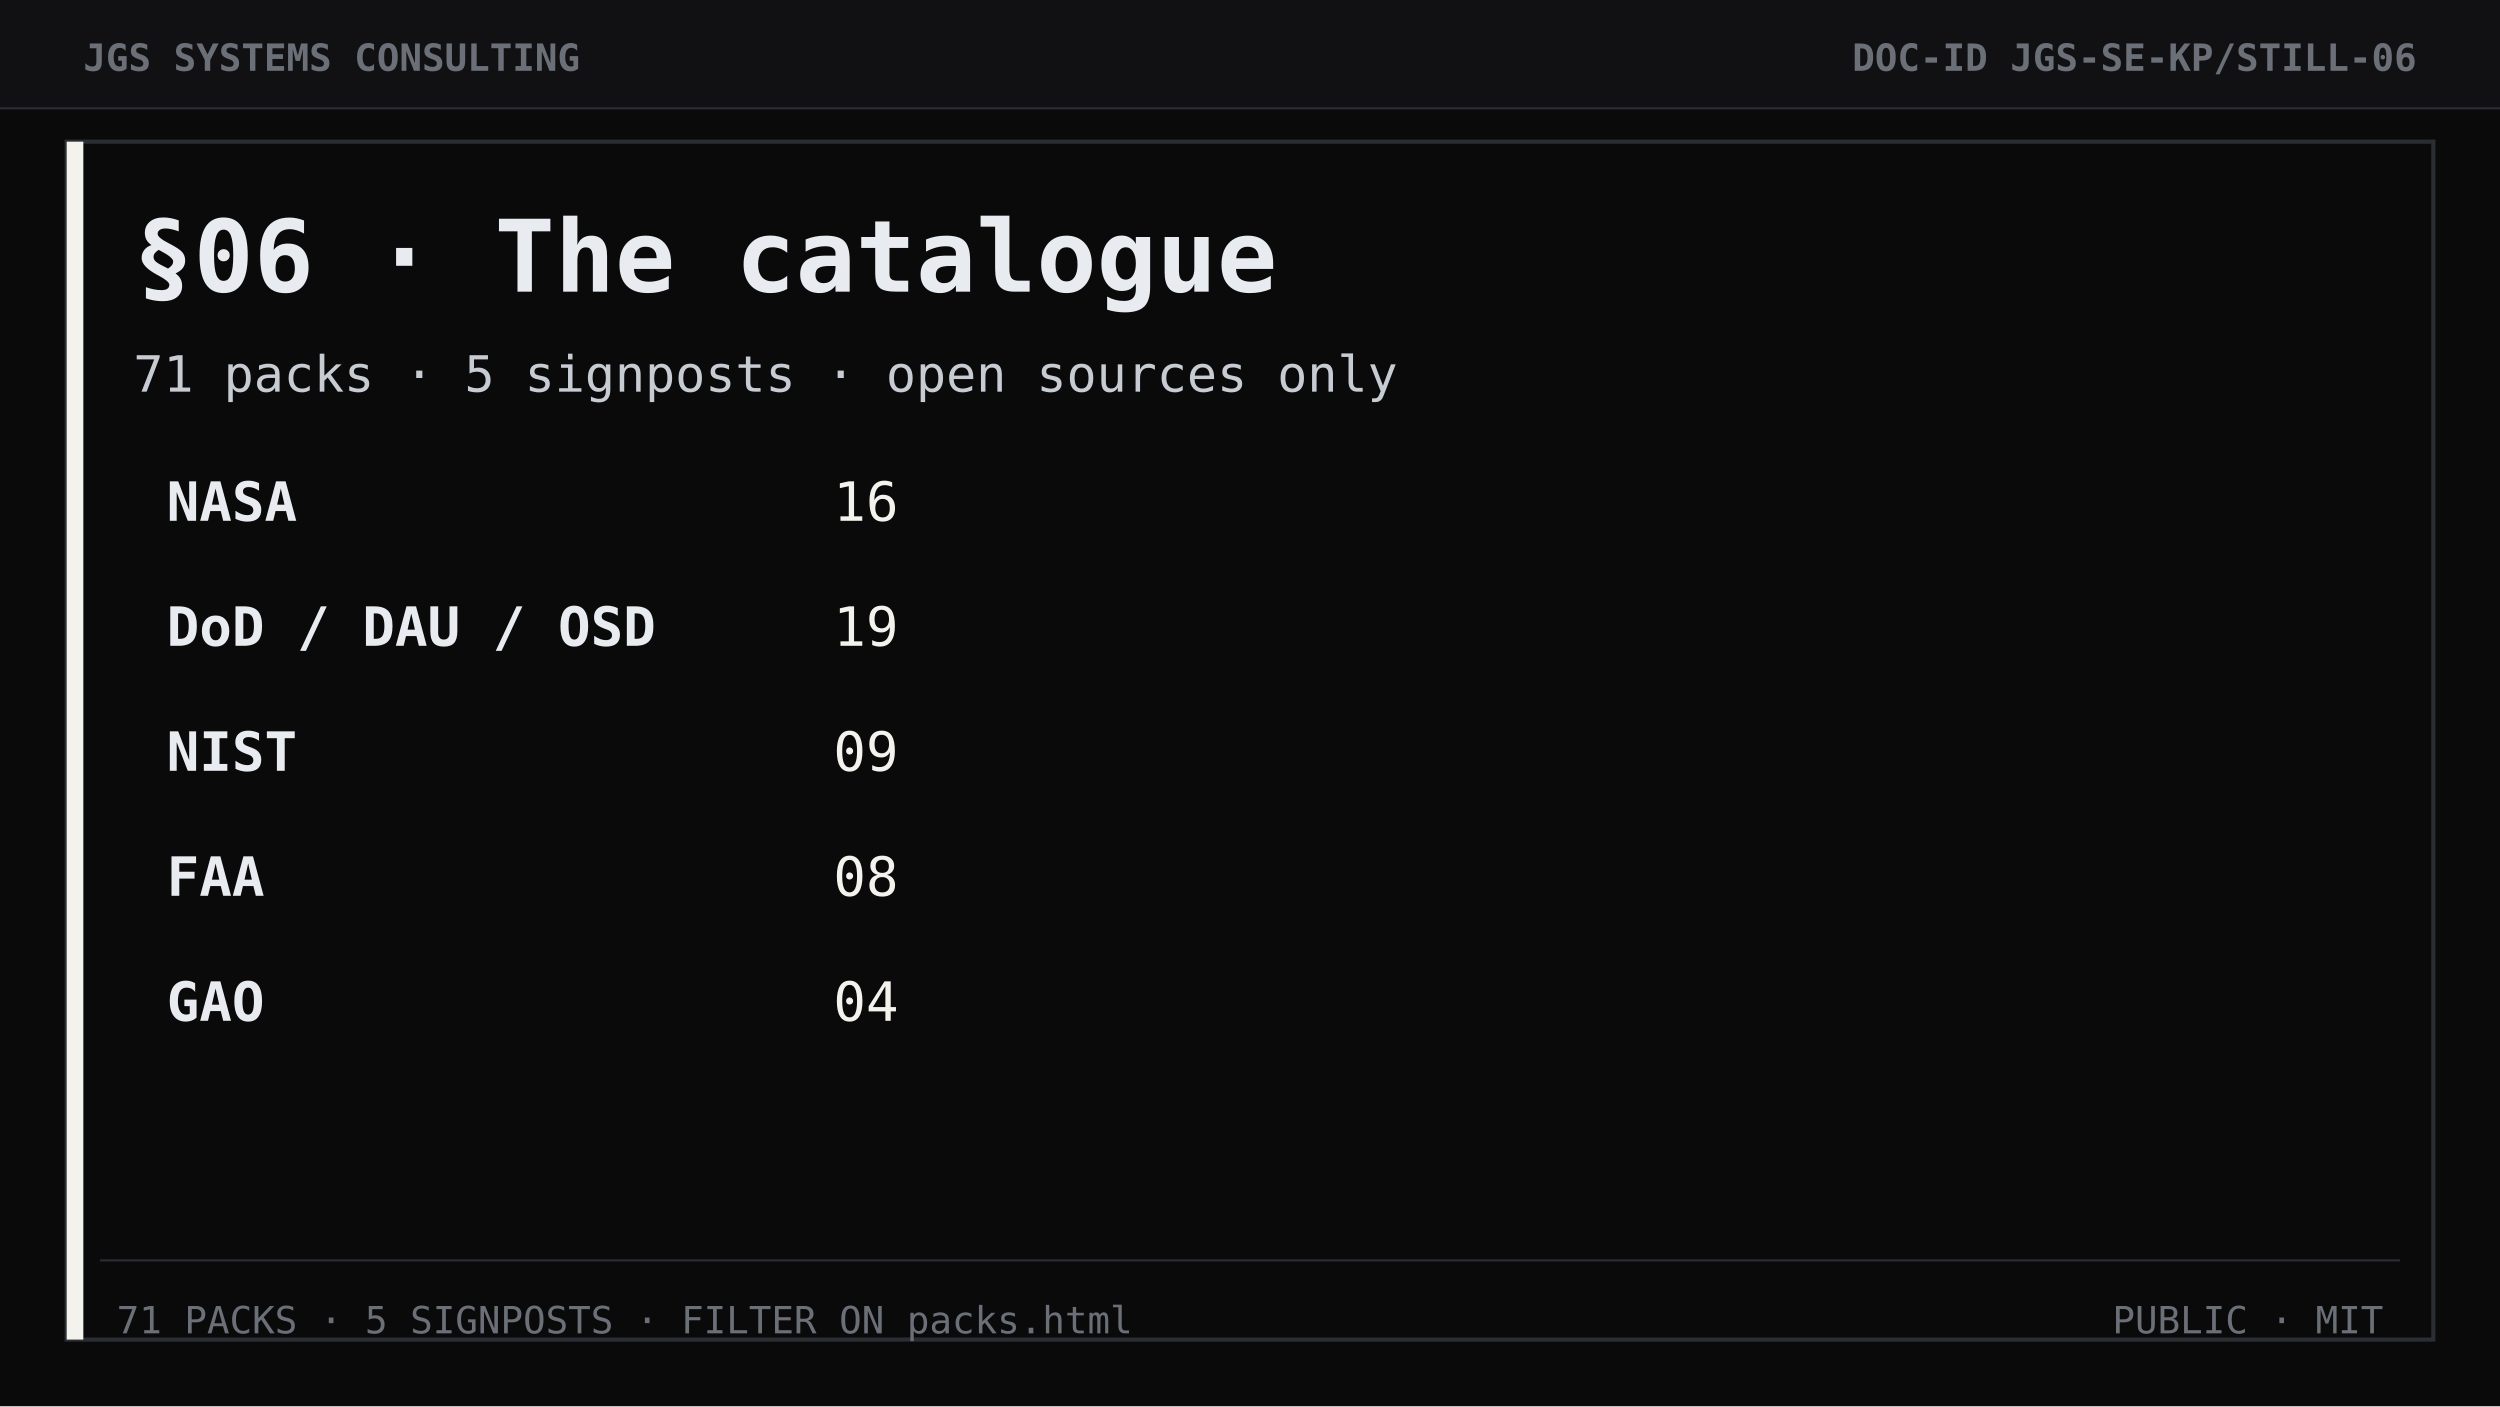
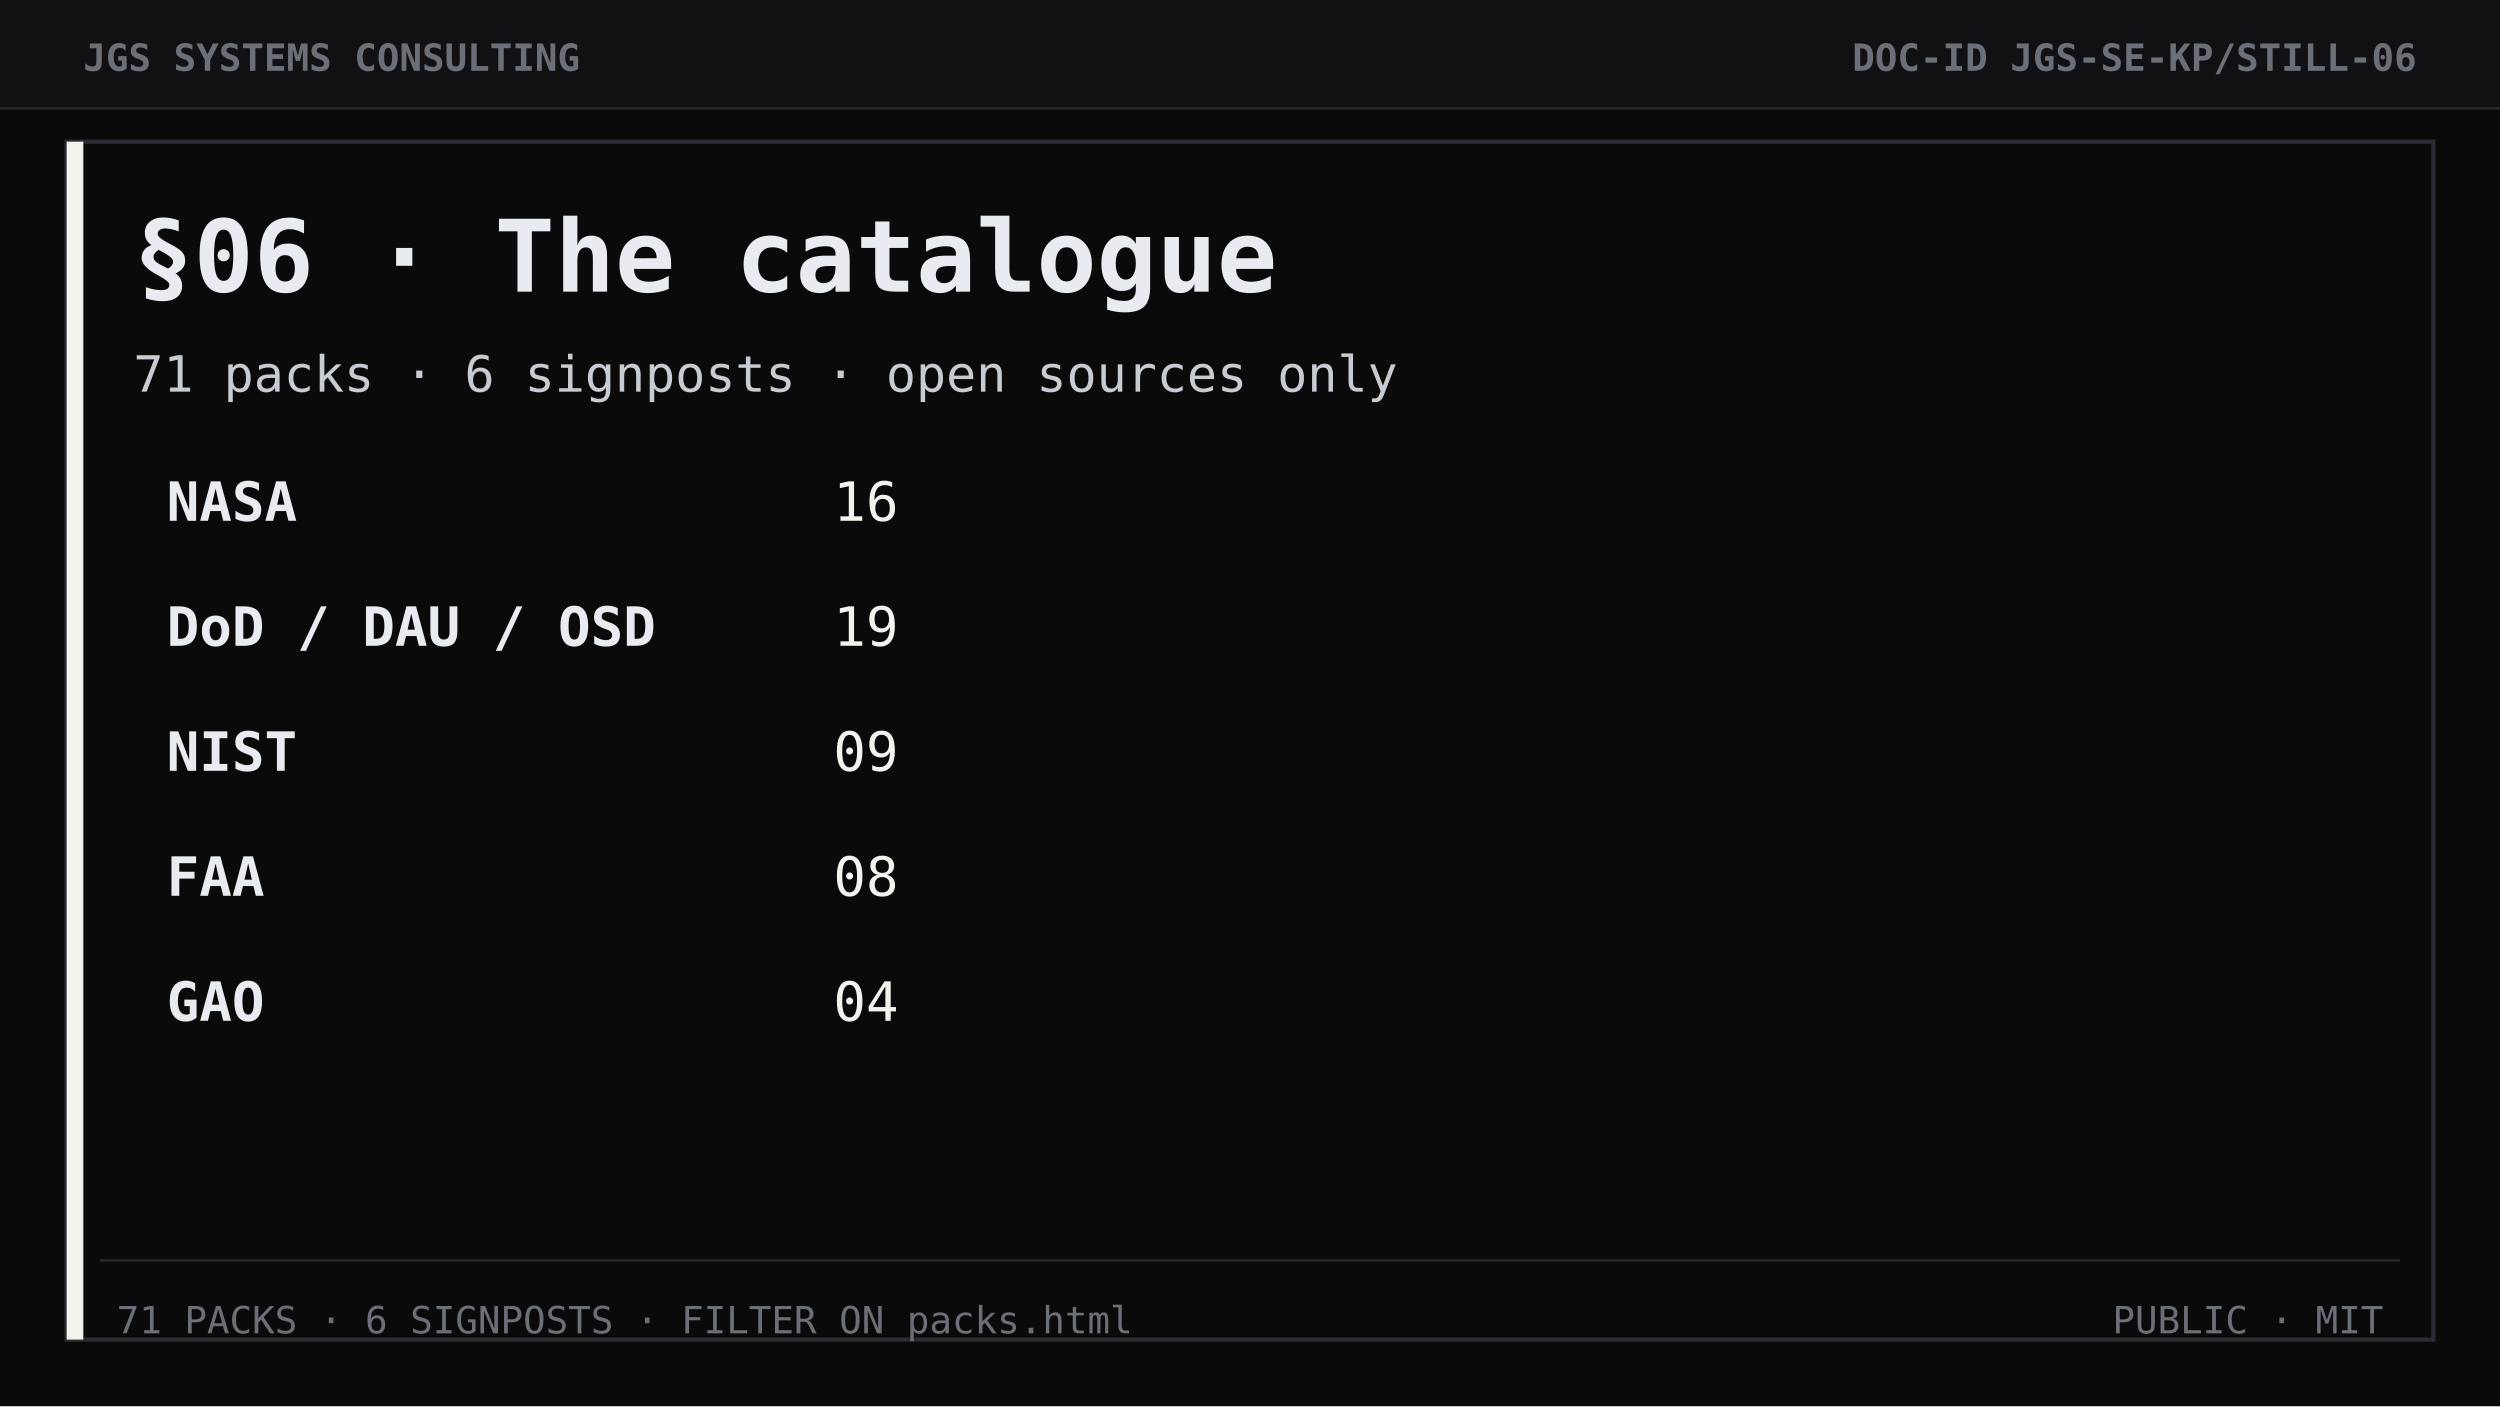
<svg xmlns="http://www.w3.org/2000/svg" width="1200" height="675" viewBox="0 0 1200 675" role="img" aria-label="Section 06 The catalogue">
  <rect width="1200" height="675" fill="#0a0a0b" />
  <rect width="1200" height="52" fill="#111113" />
  <line x1="0" y1="52" x2="1200" y2="52" stroke="#2a2d33" stroke-width="1" />
  <text x="40" y="34" font-family="ui-monospace, Consolas, monospace" font-size="18" font-weight="700" fill="#6b7078">JGS SYSTEMS CONSULTING</text>
  <text x="1160" y="34" text-anchor="end" font-family="ui-monospace, Consolas, monospace" font-size="18" font-weight="700" fill="#6b7078">DOC-ID  JGS-SE-KP/STILL-06</text>
  <rect x="32" y="68" width="1136" height="575" fill="none" stroke="#2a2d33" stroke-width="2" />
  <rect x="32" y="68" width="8" height="575" fill="#f4f2ec" />
  <text x="64" y="140" font-family="ui-monospace, Consolas, monospace" font-size="48" font-weight="700" fill="#e8ebf0">§06 · The catalogue</text>
-   <text x="64" y="188" font-family="ui-monospace, Consolas, monospace" font-size="24" fill="#c7ccd3">71 packs  ·  5 signposts  ·  open sources only</text>
+   <text x="64" y="188" font-family="ui-monospace, Consolas, monospace" font-size="24" fill="#c7ccd3">71 packs  ·  6 signposts  ·  open sources only</text>
  <text x="80" y="250" font-family="ui-monospace, Consolas, monospace" font-size="26" font-weight="700" fill="#e8ebf0">NASA</text>
  <text x="400" y="250" font-family="ui-monospace, Consolas, monospace" font-size="26" fill="#f4f2ec">16</text>
  <text x="80" y="310" font-family="ui-monospace, Consolas, monospace" font-size="26" font-weight="700" fill="#e8ebf0">DoD / DAU / OSD</text>
  <text x="400" y="310" font-family="ui-monospace, Consolas, monospace" font-size="26" fill="#f4f2ec">19</text>
  <text x="80" y="370" font-family="ui-monospace, Consolas, monospace" font-size="26" font-weight="700" fill="#e8ebf0">NIST</text>
  <text x="400" y="370" font-family="ui-monospace, Consolas, monospace" font-size="26" fill="#f4f2ec">09</text>
  <text x="80" y="430" font-family="ui-monospace, Consolas, monospace" font-size="26" font-weight="700" fill="#e8ebf0">FAA</text>
  <text x="400" y="430" font-family="ui-monospace, Consolas, monospace" font-size="26" fill="#f4f2ec">08</text>
  <text x="80" y="490" font-family="ui-monospace, Consolas, monospace" font-size="26" font-weight="700" fill="#e8ebf0">GAO</text>
  <text x="400" y="490" font-family="ui-monospace, Consolas, monospace" font-size="26" fill="#f4f2ec">04</text>
  <line x1="48" y1="605" x2="1152" y2="605" stroke="#2a2d33" />
-   <text x="56" y="640" font-family="ui-monospace, Consolas, monospace" font-size="18" fill="#6b7078">71 PACKS · 5 SIGNPOSTS · FILTER ON packs.html</text>
+   <text x="56" y="640" font-family="ui-monospace, Consolas, monospace" font-size="18" fill="#6b7078">71 PACKS · 6 SIGNPOSTS · FILTER ON packs.html</text>
  <text x="1144" y="640" text-anchor="end" font-family="ui-monospace, Consolas, monospace" font-size="18" fill="#6b7078">PUBLIC  ·  MIT</text>
</svg>
